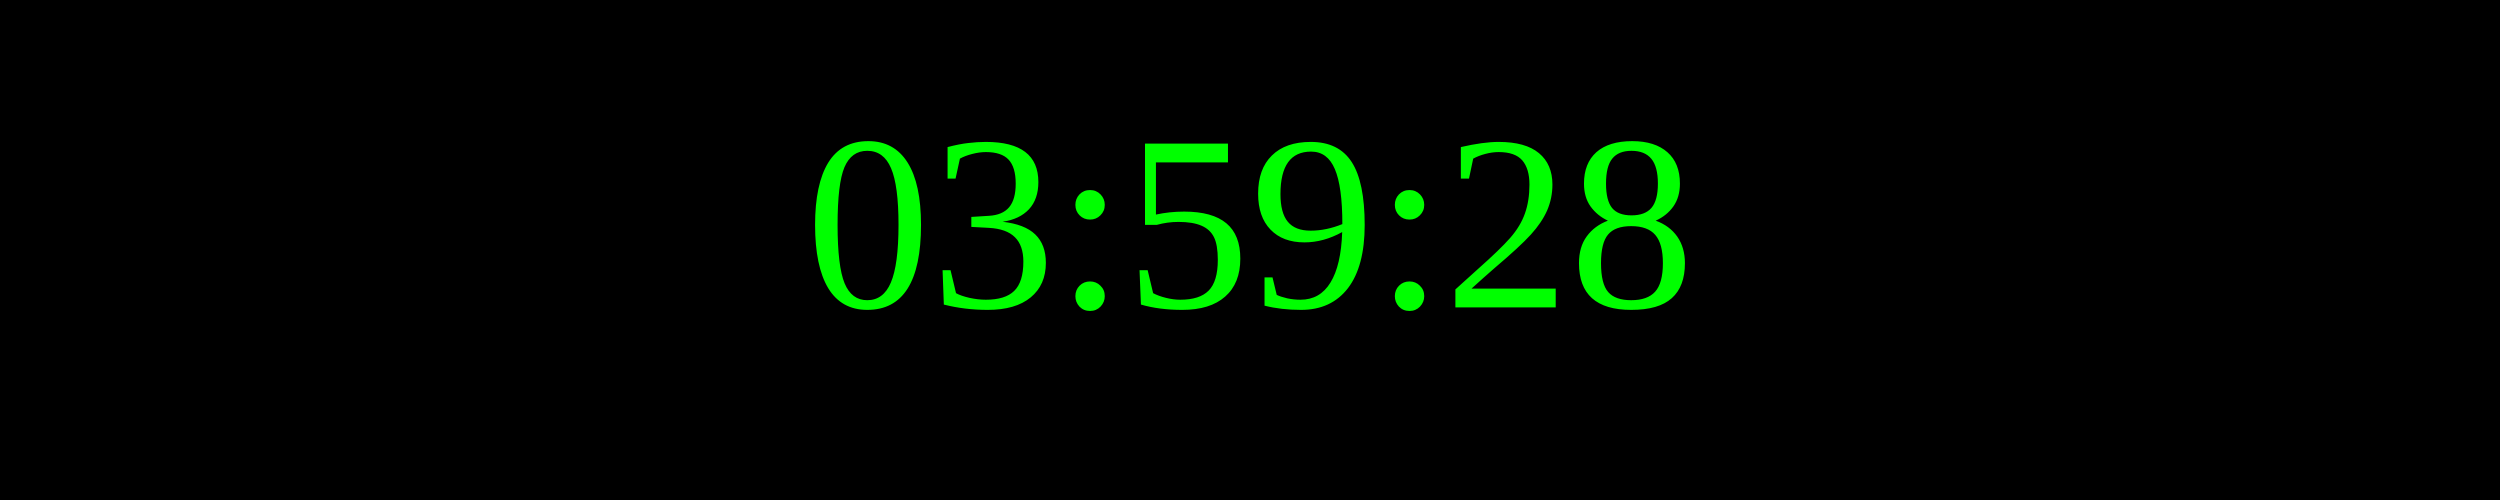
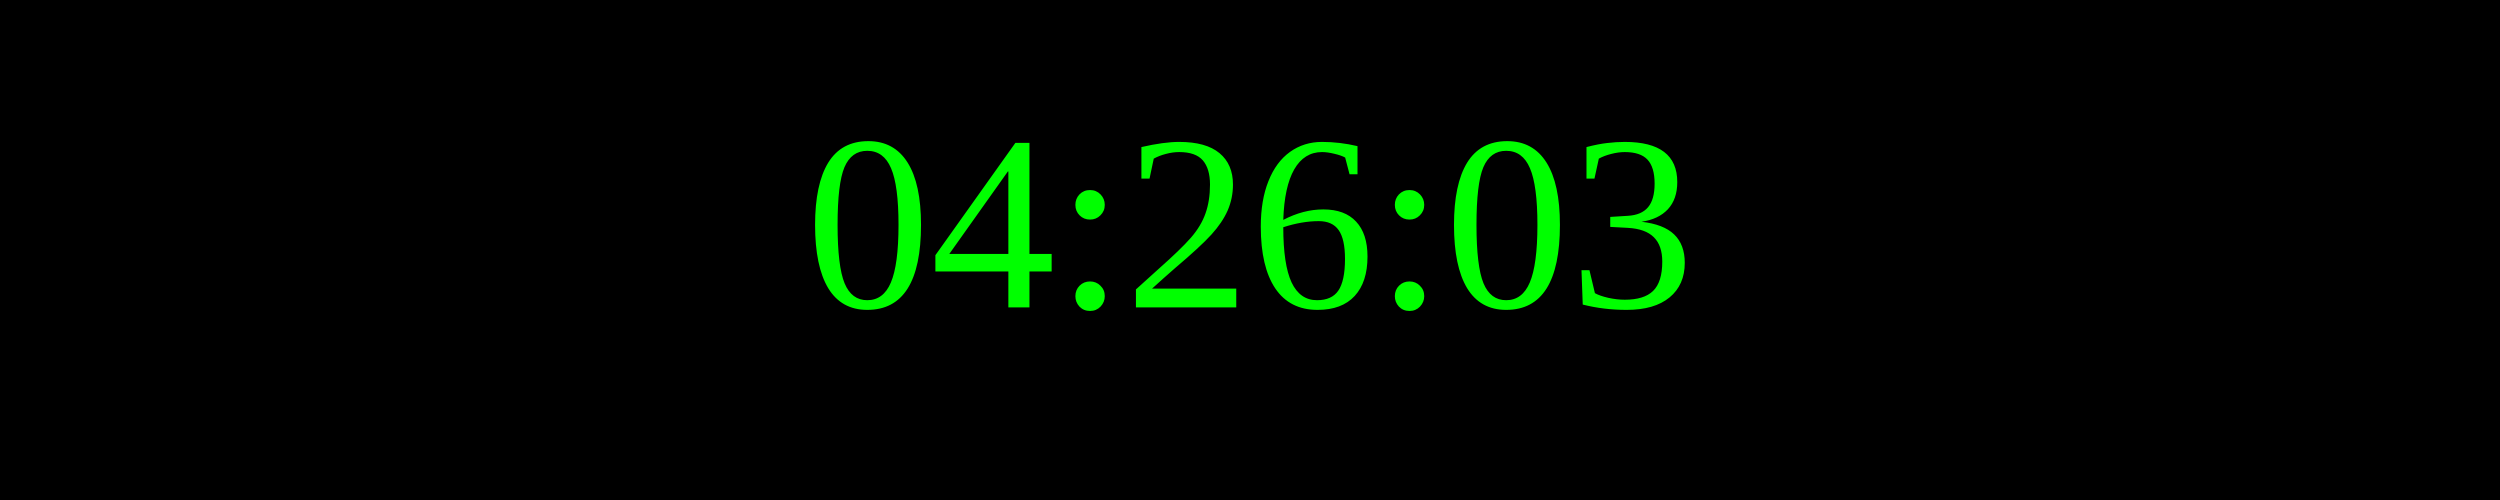
<svg xmlns="http://www.w3.org/2000/svg" width="250" height="50">
  <rect width="100%" height="100%" fill="black" />
  <text x="50%" y="50%" font-size="25" fill="lime" text-anchor="middle" dominant-baseline="middle">
- 03:59:28
+ 04:26:03
</text>
</svg>
